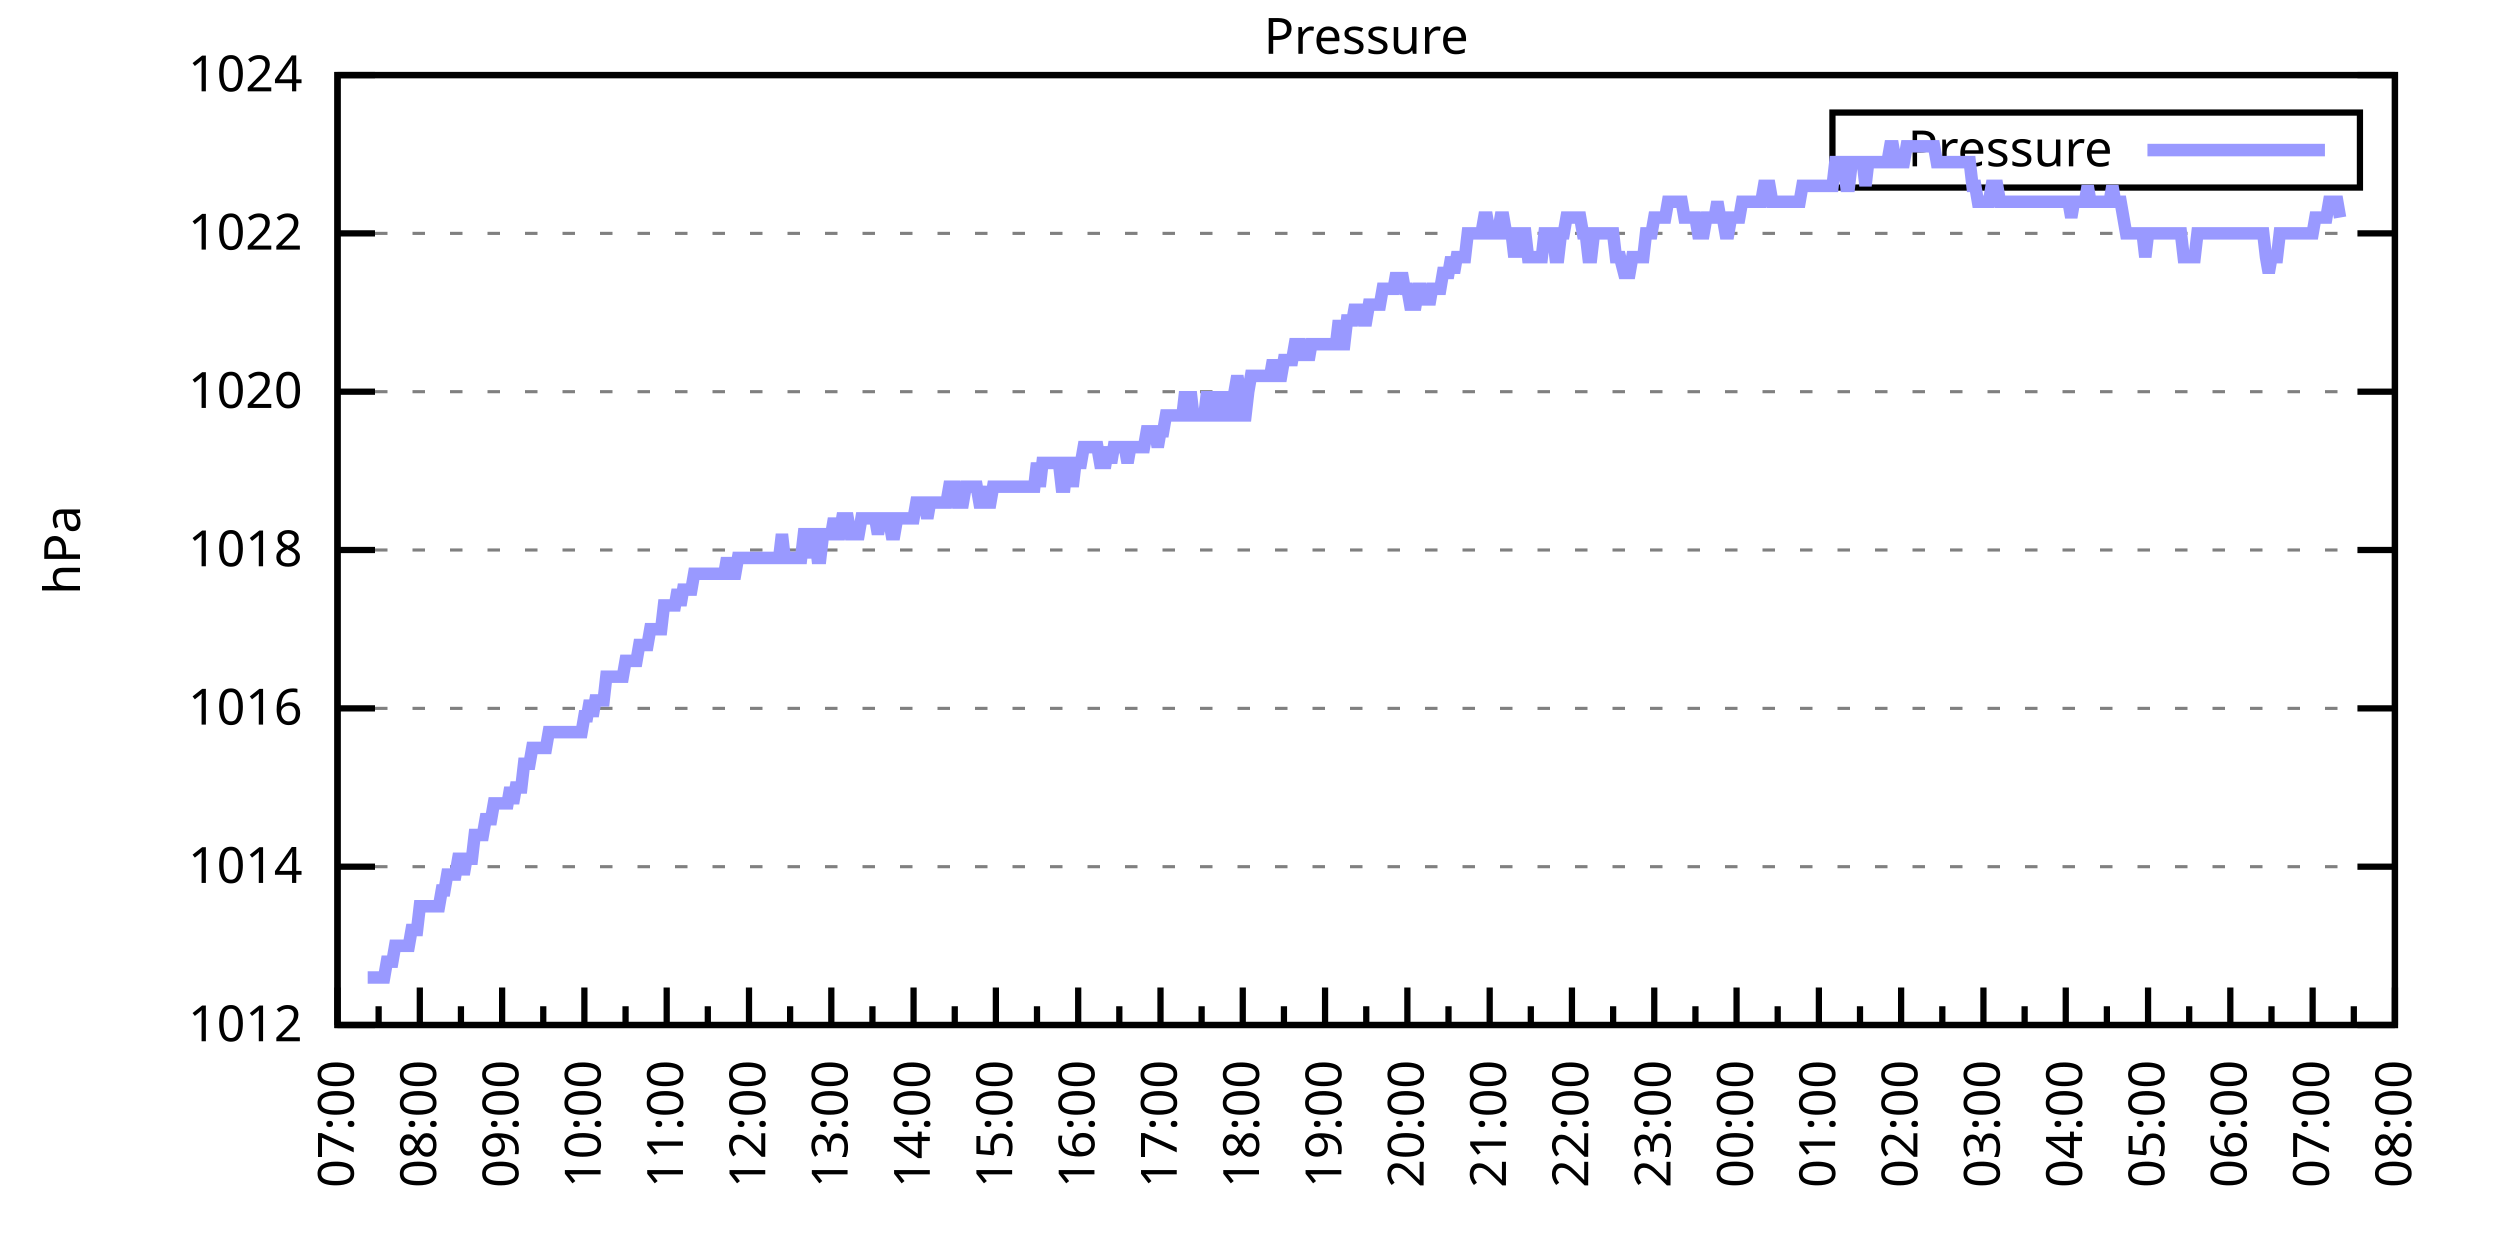
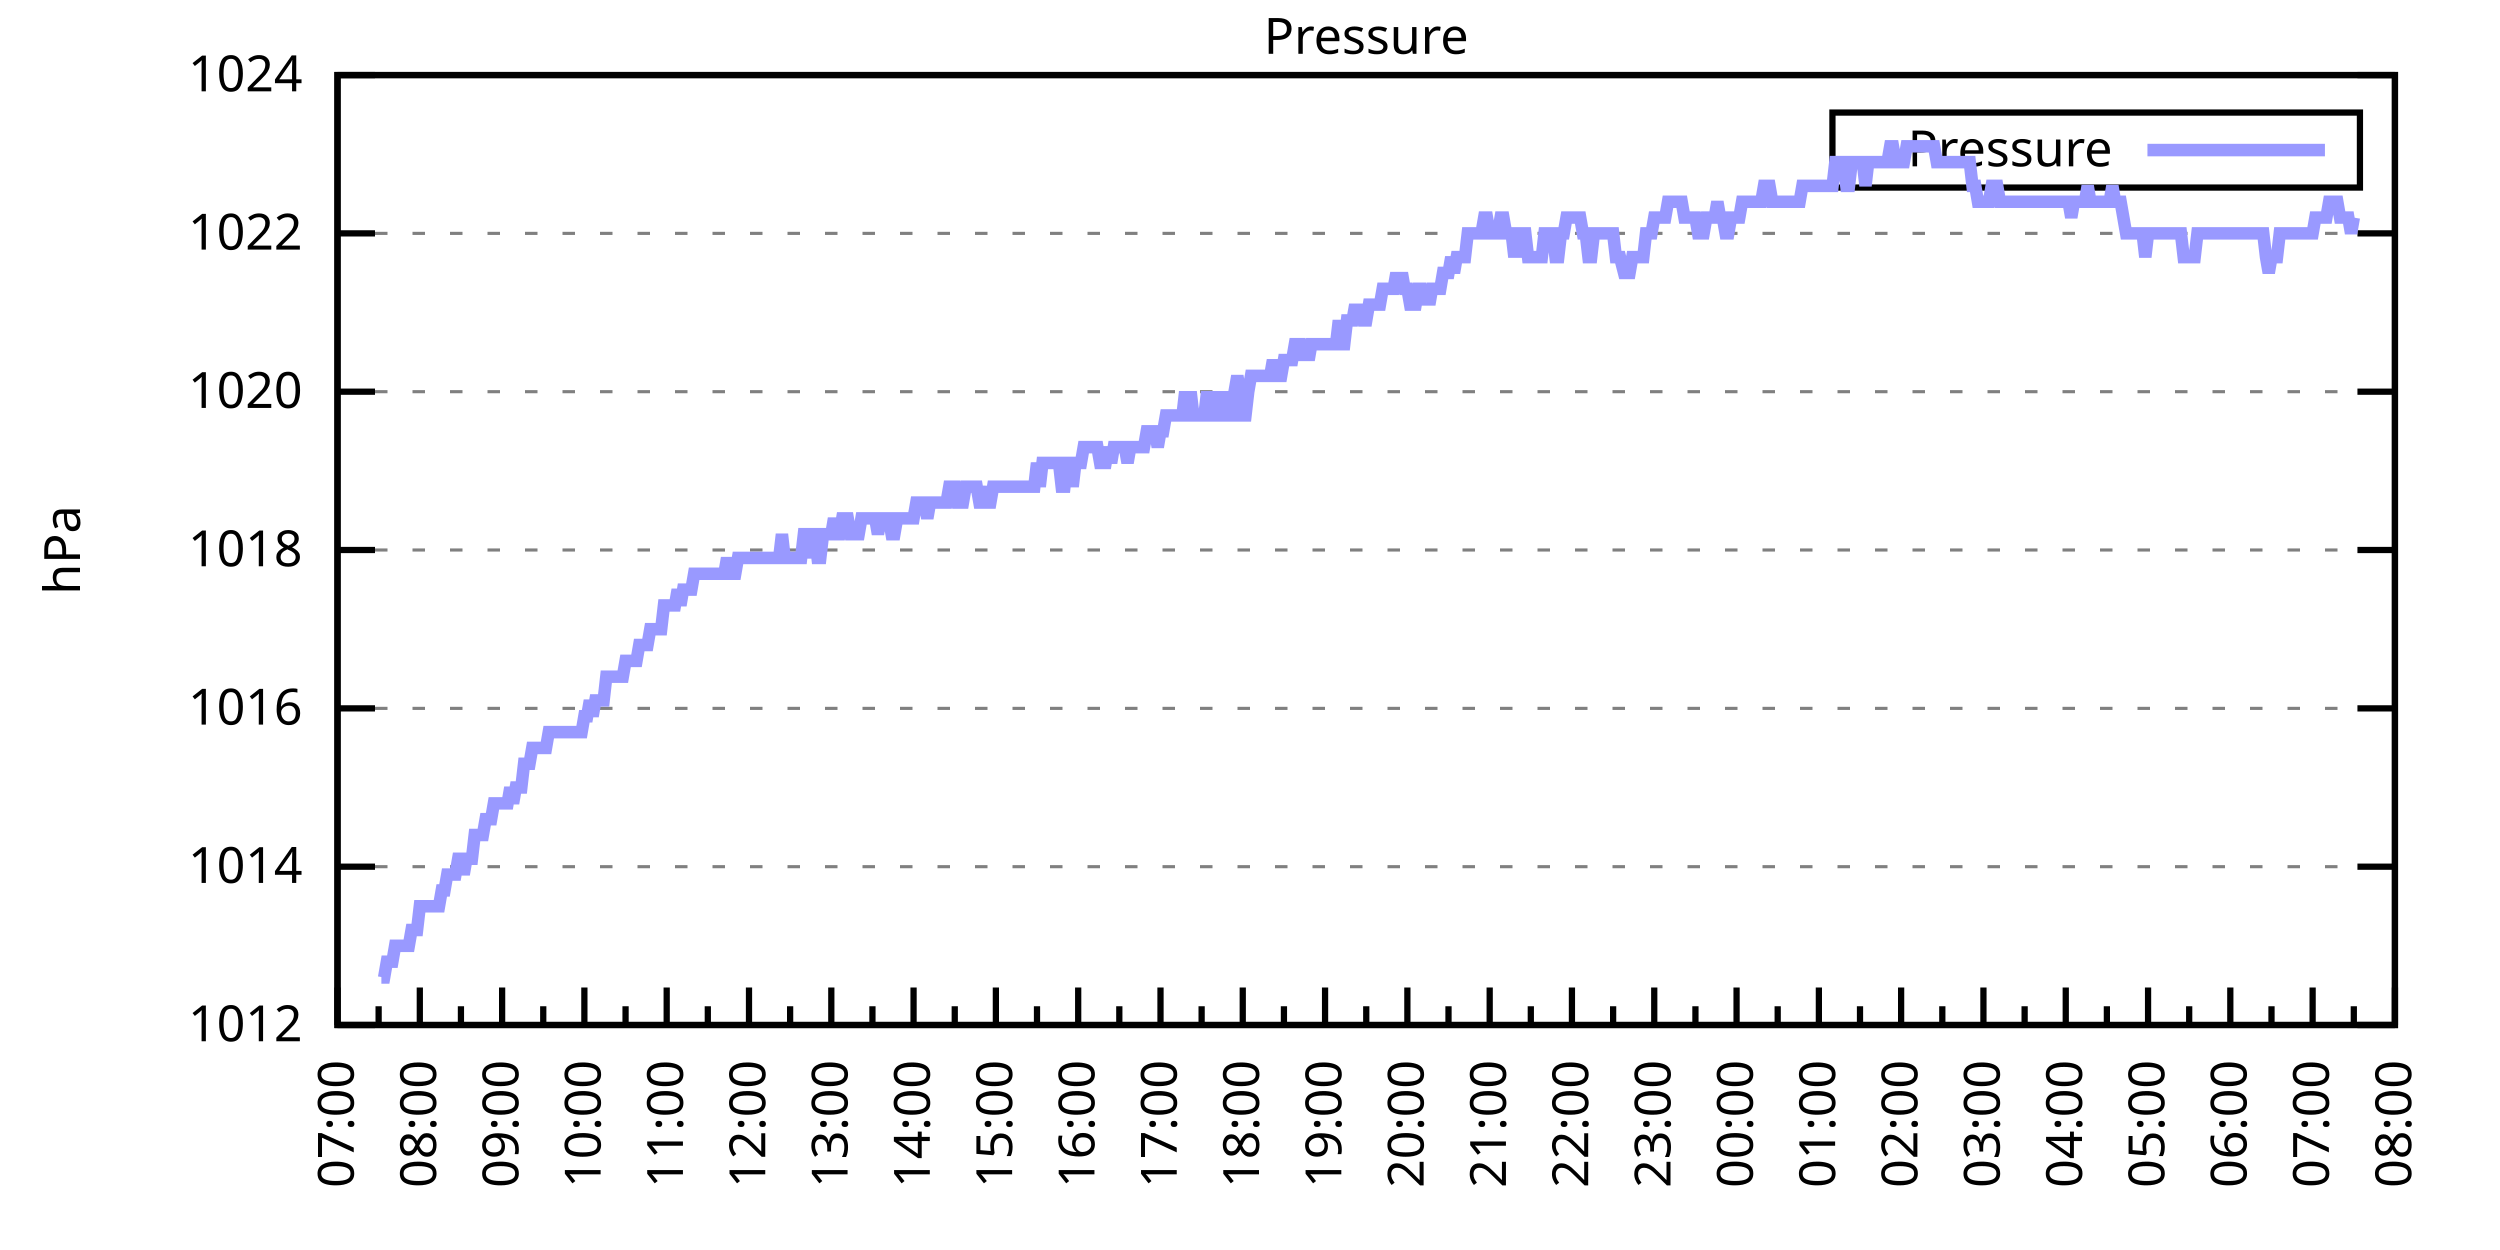
<svg xmlns="http://www.w3.org/2000/svg" xmlns:xlink="http://www.w3.org/1999/xlink" width="400" height="200" viewBox="0 0 400 200">
  <g id="gnuplot_canvas">
    <rect x="0" y="0" width="400" height="200" fill="none" />
    <defs>
      <circle id="gpDot" r="0.5" stroke-width="0.5" stroke="currentColor" />
      <path id="gpPt0" stroke-width="0.333" stroke="currentColor" d="M-1,0 h2 M0,-1 v2" />
      <path id="gpPt1" stroke-width="0.333" stroke="currentColor" d="M-1,-1 L1,1 M1,-1 L-1,1" />
      <path id="gpPt2" stroke-width="0.333" stroke="currentColor" d="M-1,0 L1,0 M0,-1 L0,1 M-1,-1 L1,1 M-1,1 L1,-1" />
      <rect id="gpPt3" stroke-width="0.333" stroke="currentColor" x="-1" y="-1" width="2" height="2" />
      <rect id="gpPt4" stroke-width="0.333" stroke="currentColor" fill="currentColor" x="-1" y="-1" width="2" height="2" />
      <circle id="gpPt5" stroke-width="0.333" stroke="currentColor" cx="0" cy="0" r="1" />
      <use xlink:href="#gpPt5" id="gpPt6" fill="currentColor" stroke="none" />
      <path id="gpPt7" stroke-width="0.333" stroke="currentColor" d="M0,-1.33 L-1.33,0.67 L1.33,0.67 z" />
      <use xlink:href="#gpPt7" id="gpPt8" fill="currentColor" stroke="none" />
      <use xlink:href="#gpPt7" id="gpPt9" stroke="currentColor" transform="rotate(180)" />
      <use xlink:href="#gpPt9" id="gpPt10" fill="currentColor" stroke="none" />
      <use xlink:href="#gpPt3" id="gpPt11" stroke="currentColor" transform="rotate(45)" />
      <use xlink:href="#gpPt11" id="gpPt12" fill="currentColor" stroke="none" />
      <path id="gpPt13" stroke-width="0.333" stroke="currentColor" d="M0,1.330 L1.265,0.411 L0.782,-1.067 L-0.782,-1.076 L-1.265,0.411 z" />
      <use xlink:href="#gpPt13" id="gpPt14" fill="currentColor" stroke="none" />
      <filter id="textbox" filterUnits="objectBoundingBox" x="0" y="0" height="1" width="1">
        <feFlood flood-color="white" flood-opacity="1" result="bgnd" />
        <feComposite in="SourceGraphic" in2="bgnd" operator="atop" />
      </filter>
      <filter id="greybox" filterUnits="objectBoundingBox" x="0" y="0" height="1" width="1">
        <feFlood flood-color="lightgrey" flood-opacity="1" result="grey" />
        <feComposite in="SourceGraphic" in2="grey" operator="atop" />
      </filter>
    </defs>
    <g fill="none" color="white" stroke="currentColor" stroke-width="1.00" stroke-linecap="butt" stroke-linejoin="miter">
</g>
    <g fill="none" color="black" stroke="currentColor" stroke-width="1.00" stroke-linecap="butt" stroke-linejoin="miter">
      <g stroke="none" shape-rendering="crispEdges">
        <polygon fill="rgb(255, 255, 255)" points="54.00,164.00 383.18,164.00 383.18,12.02 54.00,12.02 " />
      </g>
    </g>
    <g fill="none" color="black" stroke="currentColor" stroke-width="1.00" stroke-linecap="butt" stroke-linejoin="miter">
</g>
    <g fill="none" color="black" stroke="black" stroke-width="0.50" stroke-linecap="butt" stroke-linejoin="miter">
</g>
    <g fill="none" color="gray" stroke="currentColor" stroke-width="0.50" stroke-linecap="butt" stroke-linejoin="miter">
      <path stroke="gray" stroke-dasharray="2,4" class="gridline" d="M54.00,164.00 L383.19,164.00  " />
    </g>
    <g fill="none" color="gray" stroke="gray" stroke-width="1.00" stroke-linecap="butt" stroke-linejoin="miter">
</g>
    <g fill="none" color="black" stroke="currentColor" stroke-width="1.00" stroke-linecap="butt" stroke-linejoin="miter">
      <path stroke="black" d="M54.00,164.00 L60.00,164.00 M383.19,164.00 L377.19,164.00  " />
      <g transform="translate(48.40,166.60)" stroke="none" fill="black" font-family="Sans" font-size="8.00" text-anchor="end">
        <text>
          <tspan font-family="Sans"> 1012</tspan>
        </text>
      </g>
    </g>
    <g fill="none" color="black" stroke="currentColor" stroke-width="1.00" stroke-linecap="butt" stroke-linejoin="miter">
</g>
    <g fill="none" color="black" stroke="black" stroke-width="0.50" stroke-linecap="butt" stroke-linejoin="miter">
</g>
    <g fill="none" color="gray" stroke="currentColor" stroke-width="0.50" stroke-linecap="butt" stroke-linejoin="miter">
      <path stroke="gray" stroke-dasharray="2,4" class="gridline" d="M54.00,138.67 L383.19,138.67  " />
    </g>
    <g fill="none" color="gray" stroke="gray" stroke-width="1.00" stroke-linecap="butt" stroke-linejoin="miter">
</g>
    <g fill="none" color="black" stroke="currentColor" stroke-width="1.00" stroke-linecap="butt" stroke-linejoin="miter">
      <path stroke="black" d="M54.00,138.67 L60.00,138.67 M383.19,138.67 L377.19,138.67  " />
      <g transform="translate(48.40,141.27)" stroke="none" fill="black" font-family="Sans" font-size="8.00" text-anchor="end">
        <text>
          <tspan font-family="Sans"> 1014</tspan>
        </text>
      </g>
    </g>
    <g fill="none" color="black" stroke="currentColor" stroke-width="1.00" stroke-linecap="butt" stroke-linejoin="miter">
</g>
    <g fill="none" color="black" stroke="black" stroke-width="0.50" stroke-linecap="butt" stroke-linejoin="miter">
</g>
    <g fill="none" color="gray" stroke="currentColor" stroke-width="0.50" stroke-linecap="butt" stroke-linejoin="miter">
      <path stroke="gray" stroke-dasharray="2,4" class="gridline" d="M54.00,113.34 L383.19,113.34  " />
    </g>
    <g fill="none" color="gray" stroke="gray" stroke-width="1.00" stroke-linecap="butt" stroke-linejoin="miter">
</g>
    <g fill="none" color="black" stroke="currentColor" stroke-width="1.00" stroke-linecap="butt" stroke-linejoin="miter">
      <path stroke="black" d="M54.00,113.34 L60.00,113.34 M383.19,113.34 L377.19,113.34  " />
      <g transform="translate(48.40,115.94)" stroke="none" fill="black" font-family="Sans" font-size="8.00" text-anchor="end">
        <text>
          <tspan font-family="Sans"> 1016</tspan>
        </text>
      </g>
    </g>
    <g fill="none" color="black" stroke="currentColor" stroke-width="1.00" stroke-linecap="butt" stroke-linejoin="miter">
</g>
    <g fill="none" color="black" stroke="black" stroke-width="0.50" stroke-linecap="butt" stroke-linejoin="miter">
</g>
    <g fill="none" color="gray" stroke="currentColor" stroke-width="0.50" stroke-linecap="butt" stroke-linejoin="miter">
      <path stroke="gray" stroke-dasharray="2,4" class="gridline" d="M54.00,88.00 L383.19,88.00  " />
    </g>
    <g fill="none" color="gray" stroke="gray" stroke-width="1.00" stroke-linecap="butt" stroke-linejoin="miter">
</g>
    <g fill="none" color="black" stroke="currentColor" stroke-width="1.00" stroke-linecap="butt" stroke-linejoin="miter">
      <path stroke="black" d="M54.00,88.00 L60.00,88.00 M383.19,88.00 L377.19,88.00  " />
      <g transform="translate(48.40,90.60)" stroke="none" fill="black" font-family="Sans" font-size="8.00" text-anchor="end">
        <text>
          <tspan font-family="Sans"> 1018</tspan>
        </text>
      </g>
    </g>
    <g fill="none" color="black" stroke="currentColor" stroke-width="1.00" stroke-linecap="butt" stroke-linejoin="miter">
</g>
    <g fill="none" color="black" stroke="black" stroke-width="0.50" stroke-linecap="butt" stroke-linejoin="miter">
</g>
    <g fill="none" color="gray" stroke="currentColor" stroke-width="0.50" stroke-linecap="butt" stroke-linejoin="miter">
      <path stroke="gray" stroke-dasharray="2,4" class="gridline" d="M54.00,62.67 L383.19,62.67  " />
    </g>
    <g fill="none" color="gray" stroke="gray" stroke-width="1.00" stroke-linecap="butt" stroke-linejoin="miter">
</g>
    <g fill="none" color="black" stroke="currentColor" stroke-width="1.00" stroke-linecap="butt" stroke-linejoin="miter">
      <path stroke="black" d="M54.00,62.67 L60.00,62.67 M383.19,62.67 L377.19,62.67  " />
      <g transform="translate(48.40,65.27)" stroke="none" fill="black" font-family="Sans" font-size="8.00" text-anchor="end">
        <text>
          <tspan font-family="Sans"> 1020</tspan>
        </text>
      </g>
    </g>
    <g fill="none" color="black" stroke="currentColor" stroke-width="1.00" stroke-linecap="butt" stroke-linejoin="miter">
</g>
    <g fill="none" color="black" stroke="black" stroke-width="0.50" stroke-linecap="butt" stroke-linejoin="miter">
</g>
    <g fill="none" color="gray" stroke="currentColor" stroke-width="0.50" stroke-linecap="butt" stroke-linejoin="miter">
      <path stroke="gray" stroke-dasharray="2,4" class="gridline" d="M54.00,37.34 L383.19,37.34  " />
    </g>
    <g fill="none" color="gray" stroke="gray" stroke-width="1.00" stroke-linecap="butt" stroke-linejoin="miter">
</g>
    <g fill="none" color="black" stroke="currentColor" stroke-width="1.00" stroke-linecap="butt" stroke-linejoin="miter">
      <path stroke="black" d="M54.00,37.34 L60.00,37.34 M383.19,37.34 L377.19,37.34  " />
      <g transform="translate(48.40,39.94)" stroke="none" fill="black" font-family="Sans" font-size="8.00" text-anchor="end">
        <text>
          <tspan font-family="Sans"> 1022</tspan>
        </text>
      </g>
    </g>
    <g fill="none" color="black" stroke="currentColor" stroke-width="1.00" stroke-linecap="butt" stroke-linejoin="miter">
</g>
    <g fill="none" color="black" stroke="black" stroke-width="0.50" stroke-linecap="butt" stroke-linejoin="miter">
</g>
    <g fill="none" color="gray" stroke="currentColor" stroke-width="0.50" stroke-linecap="butt" stroke-linejoin="miter">
      <path stroke="gray" stroke-dasharray="2,4" class="gridline" d="M54.00,12.01 L383.19,12.01  " />
    </g>
    <g fill="none" color="gray" stroke="gray" stroke-width="1.00" stroke-linecap="butt" stroke-linejoin="miter">
</g>
    <g fill="none" color="black" stroke="currentColor" stroke-width="1.00" stroke-linecap="butt" stroke-linejoin="miter">
      <path stroke="black" d="M54.00,12.01 L60.00,12.01 M383.19,12.01 L377.19,12.01  " />
      <g transform="translate(48.40,14.61)" stroke="none" fill="black" font-family="Sans" font-size="8.00" text-anchor="end">
        <text>
          <tspan font-family="Sans"> 1024</tspan>
        </text>
      </g>
    </g>
    <g fill="none" color="black" stroke="currentColor" stroke-width="1.00" stroke-linecap="butt" stroke-linejoin="miter">
      <path stroke="black" d="M54.00,164.00 L54.00,158.00  " />
      <g transform="translate(56.60,169.60) rotate(270)" stroke="none" fill="black" font-family="Sans" font-size="8.00" text-anchor="end">
        <text>
          <tspan font-family="Sans">07:00</tspan>
        </text>
      </g>
    </g>
    <g fill="none" color="black" stroke="currentColor" stroke-width="1.00" stroke-linecap="butt" stroke-linejoin="miter">
      <path stroke="black" d="M60.58,164.00 L60.58,161.00 M67.17,164.00 L67.17,158.00  " />
      <g transform="translate(69.77,169.60) rotate(270)" stroke="none" fill="black" font-family="Sans" font-size="8.00" text-anchor="end">
        <text>
          <tspan font-family="Sans">08:00</tspan>
        </text>
      </g>
    </g>
    <g fill="none" color="black" stroke="currentColor" stroke-width="1.00" stroke-linecap="butt" stroke-linejoin="miter">
      <path stroke="black" d="M73.75,164.00 L73.75,161.00 M80.34,164.00 L80.34,158.00  " />
      <g transform="translate(82.94,169.60) rotate(270)" stroke="none" fill="black" font-family="Sans" font-size="8.00" text-anchor="end">
        <text>
          <tspan font-family="Sans">09:00</tspan>
        </text>
      </g>
    </g>
    <g fill="none" color="black" stroke="currentColor" stroke-width="1.00" stroke-linecap="butt" stroke-linejoin="miter">
      <path stroke="black" d="M86.92,164.00 L86.92,161.00 M93.50,164.00 L93.50,158.00  " />
      <g transform="translate(96.10,169.60) rotate(270)" stroke="none" fill="black" font-family="Sans" font-size="8.00" text-anchor="end">
        <text>
          <tspan font-family="Sans">10:00</tspan>
        </text>
      </g>
    </g>
    <g fill="none" color="black" stroke="currentColor" stroke-width="1.00" stroke-linecap="butt" stroke-linejoin="miter">
      <path stroke="black" d="M100.09,164.00 L100.09,161.00 M106.67,164.00 L106.67,158.00  " />
      <g transform="translate(109.27,169.60) rotate(270)" stroke="none" fill="black" font-family="Sans" font-size="8.00" text-anchor="end">
        <text>
          <tspan font-family="Sans">11:00</tspan>
        </text>
      </g>
    </g>
    <g fill="none" color="black" stroke="currentColor" stroke-width="1.00" stroke-linecap="butt" stroke-linejoin="miter">
      <path stroke="black" d="M113.25,164.00 L113.25,161.00 M119.84,164.00 L119.84,158.00  " />
      <g transform="translate(122.44,169.60) rotate(270)" stroke="none" fill="black" font-family="Sans" font-size="8.00" text-anchor="end">
        <text>
          <tspan font-family="Sans">12:00</tspan>
        </text>
      </g>
    </g>
    <g fill="none" color="black" stroke="currentColor" stroke-width="1.00" stroke-linecap="butt" stroke-linejoin="miter">
      <path stroke="black" d="M126.42,164.00 L126.42,161.00 M133.01,164.00 L133.01,158.00  " />
      <g transform="translate(135.61,169.60) rotate(270)" stroke="none" fill="black" font-family="Sans" font-size="8.00" text-anchor="end">
        <text>
          <tspan font-family="Sans">13:00</tspan>
        </text>
      </g>
    </g>
    <g fill="none" color="black" stroke="currentColor" stroke-width="1.00" stroke-linecap="butt" stroke-linejoin="miter">
      <path stroke="black" d="M139.59,164.00 L139.59,161.00 M146.17,164.00 L146.17,158.00  " />
      <g transform="translate(148.77,169.60) rotate(270)" stroke="none" fill="black" font-family="Sans" font-size="8.00" text-anchor="end">
        <text>
          <tspan font-family="Sans">14:00</tspan>
        </text>
      </g>
    </g>
    <g fill="none" color="black" stroke="currentColor" stroke-width="1.00" stroke-linecap="butt" stroke-linejoin="miter">
      <path stroke="black" d="M152.76,164.00 L152.76,161.00 M159.34,164.00 L159.34,158.00  " />
      <g transform="translate(161.94,169.60) rotate(270)" stroke="none" fill="black" font-family="Sans" font-size="8.00" text-anchor="end">
        <text>
          <tspan font-family="Sans">15:00</tspan>
        </text>
      </g>
    </g>
    <g fill="none" color="black" stroke="currentColor" stroke-width="1.00" stroke-linecap="butt" stroke-linejoin="miter">
      <path stroke="black" d="M165.92,164.00 L165.92,161.00 M172.51,164.00 L172.51,158.00  " />
      <g transform="translate(175.11,169.60) rotate(270)" stroke="none" fill="black" font-family="Sans" font-size="8.00" text-anchor="end">
        <text>
          <tspan font-family="Sans">16:00</tspan>
        </text>
      </g>
    </g>
    <g fill="none" color="black" stroke="currentColor" stroke-width="1.00" stroke-linecap="butt" stroke-linejoin="miter">
      <path stroke="black" d="M179.09,164.00 L179.09,161.00 M185.68,164.00 L185.68,158.00  " />
      <g transform="translate(188.28,169.60) rotate(270)" stroke="none" fill="black" font-family="Sans" font-size="8.00" text-anchor="end">
        <text>
          <tspan font-family="Sans">17:00</tspan>
        </text>
      </g>
    </g>
    <g fill="none" color="black" stroke="currentColor" stroke-width="1.00" stroke-linecap="butt" stroke-linejoin="miter">
      <path stroke="black" d="M192.26,164.00 L192.26,161.00 M198.84,164.00 L198.84,158.00  " />
      <g transform="translate(201.44,169.60) rotate(270)" stroke="none" fill="black" font-family="Sans" font-size="8.00" text-anchor="end">
        <text>
          <tspan font-family="Sans">18:00</tspan>
        </text>
      </g>
    </g>
    <g fill="none" color="black" stroke="currentColor" stroke-width="1.00" stroke-linecap="butt" stroke-linejoin="miter">
      <path stroke="black" d="M205.43,164.00 L205.43,161.00 M212.01,164.00 L212.01,158.00  " />
      <g transform="translate(214.61,169.60) rotate(270)" stroke="none" fill="black" font-family="Sans" font-size="8.00" text-anchor="end">
        <text>
          <tspan font-family="Sans">19:00</tspan>
        </text>
      </g>
    </g>
    <g fill="none" color="black" stroke="currentColor" stroke-width="1.00" stroke-linecap="butt" stroke-linejoin="miter">
      <path stroke="black" d="M218.60,164.00 L218.60,161.00 M225.18,164.00 L225.18,158.00  " />
      <g transform="translate(227.78,169.60) rotate(270)" stroke="none" fill="black" font-family="Sans" font-size="8.00" text-anchor="end">
        <text>
          <tspan font-family="Sans">20:00</tspan>
        </text>
      </g>
    </g>
    <g fill="none" color="black" stroke="currentColor" stroke-width="1.00" stroke-linecap="butt" stroke-linejoin="miter">
      <path stroke="black" d="M231.76,164.00 L231.76,161.00 M238.35,164.00 L238.35,158.00  " />
      <g transform="translate(240.95,169.60) rotate(270)" stroke="none" fill="black" font-family="Sans" font-size="8.00" text-anchor="end">
        <text>
          <tspan font-family="Sans">21:00</tspan>
        </text>
      </g>
    </g>
    <g fill="none" color="black" stroke="currentColor" stroke-width="1.00" stroke-linecap="butt" stroke-linejoin="miter">
      <path stroke="black" d="M244.93,164.00 L244.93,161.00 M251.51,164.00 L251.51,158.00  " />
      <g transform="translate(254.11,169.60) rotate(270)" stroke="none" fill="black" font-family="Sans" font-size="8.00" text-anchor="end">
        <text>
          <tspan font-family="Sans">22:00</tspan>
        </text>
      </g>
    </g>
    <g fill="none" color="black" stroke="currentColor" stroke-width="1.00" stroke-linecap="butt" stroke-linejoin="miter">
      <path stroke="black" d="M258.10,164.00 L258.10,161.00 M264.68,164.00 L264.68,158.00  " />
      <g transform="translate(267.28,169.60) rotate(270)" stroke="none" fill="black" font-family="Sans" font-size="8.00" text-anchor="end">
        <text>
          <tspan font-family="Sans">23:00</tspan>
        </text>
      </g>
    </g>
    <g fill="none" color="black" stroke="currentColor" stroke-width="1.00" stroke-linecap="butt" stroke-linejoin="miter">
      <path stroke="black" d="M271.27,164.00 L271.27,161.00 M277.85,164.00 L277.85,158.00  " />
      <g transform="translate(280.45,169.60) rotate(270)" stroke="none" fill="black" font-family="Sans" font-size="8.00" text-anchor="end">
        <text>
          <tspan font-family="Sans">00:00</tspan>
        </text>
      </g>
    </g>
    <g fill="none" color="black" stroke="currentColor" stroke-width="1.00" stroke-linecap="butt" stroke-linejoin="miter">
      <path stroke="black" d="M284.43,164.00 L284.43,161.00 M291.02,164.00 L291.02,158.00  " />
      <g transform="translate(293.62,169.60) rotate(270)" stroke="none" fill="black" font-family="Sans" font-size="8.00" text-anchor="end">
        <text>
          <tspan font-family="Sans">01:00</tspan>
        </text>
      </g>
    </g>
    <g fill="none" color="black" stroke="currentColor" stroke-width="1.00" stroke-linecap="butt" stroke-linejoin="miter">
      <path stroke="black" d="M297.60,164.00 L297.60,161.00 M304.18,164.00 L304.18,158.00  " />
      <g transform="translate(306.78,169.60) rotate(270)" stroke="none" fill="black" font-family="Sans" font-size="8.00" text-anchor="end">
        <text>
          <tspan font-family="Sans">02:00</tspan>
        </text>
      </g>
    </g>
    <g fill="none" color="black" stroke="currentColor" stroke-width="1.00" stroke-linecap="butt" stroke-linejoin="miter">
      <path stroke="black" d="M310.77,164.00 L310.77,161.00 M317.35,164.00 L317.35,158.00  " />
      <g transform="translate(319.95,169.60) rotate(270)" stroke="none" fill="black" font-family="Sans" font-size="8.00" text-anchor="end">
        <text>
          <tspan font-family="Sans">03:00</tspan>
        </text>
      </g>
    </g>
    <g fill="none" color="black" stroke="currentColor" stroke-width="1.00" stroke-linecap="butt" stroke-linejoin="miter">
      <path stroke="black" d="M323.94,164.00 L323.94,161.00 M330.52,164.00 L330.52,158.00  " />
      <g transform="translate(333.12,169.60) rotate(270)" stroke="none" fill="black" font-family="Sans" font-size="8.00" text-anchor="end">
        <text>
          <tspan font-family="Sans">04:00</tspan>
        </text>
      </g>
    </g>
    <g fill="none" color="black" stroke="currentColor" stroke-width="1.00" stroke-linecap="butt" stroke-linejoin="miter">
      <path stroke="black" d="M337.10,164.00 L337.10,161.00 M343.69,164.00 L343.69,158.00  " />
      <g transform="translate(346.29,169.60) rotate(270)" stroke="none" fill="black" font-family="Sans" font-size="8.00" text-anchor="end">
        <text>
          <tspan font-family="Sans">05:00</tspan>
        </text>
      </g>
    </g>
    <g fill="none" color="black" stroke="currentColor" stroke-width="1.00" stroke-linecap="butt" stroke-linejoin="miter">
      <path stroke="black" d="M350.27,164.00 L350.27,161.00 M356.85,164.00 L356.85,158.00  " />
      <g transform="translate(359.45,169.60) rotate(270)" stroke="none" fill="black" font-family="Sans" font-size="8.00" text-anchor="end">
        <text>
          <tspan font-family="Sans">06:00</tspan>
        </text>
      </g>
    </g>
    <g fill="none" color="black" stroke="currentColor" stroke-width="1.00" stroke-linecap="butt" stroke-linejoin="miter">
      <path stroke="black" d="M363.44,164.00 L363.44,161.00 M370.02,164.00 L370.02,158.00  " />
      <g transform="translate(372.62,169.60) rotate(270)" stroke="none" fill="black" font-family="Sans" font-size="8.00" text-anchor="end">
        <text>
          <tspan font-family="Sans">07:00</tspan>
        </text>
      </g>
    </g>
    <g fill="none" color="black" stroke="currentColor" stroke-width="1.00" stroke-linecap="butt" stroke-linejoin="miter">
      <path stroke="black" d="M376.61,164.00 L376.61,161.00 M383.19,164.00 L383.19,158.00  " />
      <g transform="translate(385.79,169.60) rotate(270)" stroke="none" fill="black" font-family="Sans" font-size="8.00" text-anchor="end">
        <text>
          <tspan font-family="Sans">08:00</tspan>
        </text>
      </g>
    </g>
    <g fill="none" color="black" stroke="currentColor" stroke-width="1.00" stroke-linecap="butt" stroke-linejoin="miter">
</g>
    <g fill="none" color="black" stroke="currentColor" stroke-width="1.00" stroke-linecap="butt" stroke-linejoin="miter">
      <path stroke="black" d="M54.00,12.01 L54.00,164.00 L383.19,164.00 L383.19,12.01 L54.00,12.01 Z  " />
    </g>
    <g fill="none" color="black" stroke="currentColor" stroke-width="1.00" stroke-linecap="butt" stroke-linejoin="miter">
      <g transform="translate(12.80,88.01) rotate(270)" stroke="none" fill="black" font-family="Sans" font-size="8.00" text-anchor="middle">
        <text>
          <tspan font-family="Sans">hPa</tspan>
        </text>
      </g>
    </g>
    <g fill="none" color="black" stroke="currentColor" stroke-width="1.00" stroke-linecap="butt" stroke-linejoin="miter">
</g>
    <g fill="none" color="black" stroke="currentColor" stroke-width="1.00" stroke-linecap="butt" stroke-linejoin="miter">
      <path stroke="black" d="M293.19,30.01 L293.19,18.01 L377.59,18.01 L377.59,30.01 L293.19,30.01 Z  " />
    </g>
    <g id="Pressure_plot_1">
      <g fill="none" color="white" stroke="black" stroke-width="2.00" stroke-linecap="butt" stroke-linejoin="miter">
</g>
      <g fill="none" color="black" stroke="currentColor" stroke-width="2.00" stroke-linecap="butt" stroke-linejoin="miter">
        <g transform="translate(337.99,26.61)" stroke="none" fill="black" font-family="Sans" font-size="8.00" text-anchor="end">
          <text>
            <tspan font-family="Sans">Pressure</tspan>
          </text>
        </g>
      </g>
      <g fill="none" color="black" stroke="currentColor" stroke-width="2.00" stroke-linecap="butt" stroke-linejoin="miter">
-         <path stroke="rgb(153, 153, 255)" d="M343.59,24.01 L371.99,24.01 M58.83,156.40 L59.27,156.40 L59.71,156.40 L60.14,156.40 L60.58,156.40 L61.02,156.40   L61.46,156.40 L61.90,153.87 L62.34,153.87 L62.78,153.87 L63.22,151.33 L63.66,151.33 L64.10,151.33 L64.53,151.33   L64.97,151.33 L65.41,151.33 L65.85,148.80 L66.29,148.80 L66.73,148.80 L67.17,145.00 L67.61,145.00 L68.05,145.00   L68.48,145.00 L68.92,145.00 L69.36,145.00 L69.80,145.00 L70.24,145.00 L70.68,142.47 L71.12,142.47 L71.56,139.93   L72.00,139.93 L72.43,139.93 L72.87,139.93 L73.31,137.40 L73.75,137.40 L74.19,139.93 L74.63,137.40 L75.07,137.40   L75.51,137.40 L75.95,133.60 L76.38,133.60 L76.82,133.60 L77.26,133.60 L77.70,131.07 L78.14,131.07 L78.58,131.07   L79.02,128.54 L79.46,128.54 L79.90,128.54 L80.34,128.54 L80.77,128.54 L81.21,128.54 L81.65,126.00 L82.09,128.54   L82.53,126.00 L82.97,126.00 L83.41,126.00 L83.85,122.20 L84.29,122.20 L84.72,122.20 L85.16,119.67 L85.60,119.67   L86.04,119.67 L86.48,119.67 L86.92,119.67 L87.36,119.67 L87.80,117.14 L88.24,117.14 L88.67,117.14 L89.11,117.14   L89.55,117.14 L89.99,117.14 L90.43,117.14 L90.87,117.14 L91.31,117.14 L91.75,117.14 L92.19,117.14 L92.62,117.14   L93.06,117.14 L93.50,114.60 L93.94,114.60 L94.38,112.07 L94.82,114.60 L95.26,112.07 L95.70,112.07 L96.14,112.07   L96.58,112.07 L97.01,108.27 L97.45,108.27 L97.89,108.27 L98.33,108.27 L98.77,108.27 L99.21,108.27 L99.65,108.27   L100.09,105.74 L100.53,105.74 L100.96,105.74 L101.40,105.74 L101.84,105.74 L102.28,103.20 L102.72,103.20 L103.16,103.20   L103.60,103.20 L104.04,100.67 L104.48,100.67 L104.91,100.67 L105.35,100.67 L105.79,100.67 L106.23,96.87 L106.67,96.87   L107.11,96.87 L107.55,96.87 L107.99,96.87 L108.43,94.34 L108.87,96.87 L109.30,94.34 L109.74,94.34 L110.18,94.34   L110.62,94.34 L111.06,91.80 L111.50,91.80 L111.94,91.80 L112.38,91.80 L112.82,91.80 L113.25,91.80 L113.69,91.80   L114.13,91.80 L114.57,91.80 L115.01,91.80 L115.45,91.80 L115.89,91.80 L116.33,89.27 L116.77,91.80 L117.20,91.80   L117.64,91.80 L118.08,89.27 L118.52,89.27 L118.96,89.27 L119.40,89.27 L119.84,89.27 L120.28,89.27 L120.72,89.27   L121.15,89.27 L121.59,89.27 L122.03,89.27 L122.47,89.27 L122.91,89.27 L123.35,89.27 L123.79,89.27 L124.23,89.27   L124.67,89.27 L125.11,85.47 L125.54,89.27 L125.98,89.27 L126.42,89.27 L126.86,89.27 L127.30,89.27 L127.74,89.27   L128.18,89.27 L128.62,85.47 L129.06,85.47 L129.49,89.27 L129.93,85.47 L130.37,85.47 L130.81,89.27 L131.25,89.27   L131.69,85.47 L132.13,85.47 L132.57,85.47 L133.01,85.47 L133.44,82.94 L133.88,85.47 L134.32,85.47 L134.76,82.94   L135.20,82.94 L135.64,82.94 L136.08,85.47 L136.52,85.47 L136.96,85.47 L137.39,85.47 L137.83,82.94 L138.27,82.94   L138.71,82.94 L139.15,82.94 L139.59,82.94 L140.03,82.94 L140.47,85.47 L140.91,82.94 L141.35,82.94 L141.78,82.94   L142.22,82.94 L142.66,85.47 L143.10,85.47 L143.54,82.94 L143.98,82.94 L144.42,82.94 L144.86,82.94 L145.30,82.94   L145.73,82.94 L146.17,82.94 L146.61,80.41 L147.05,80.41 L147.49,80.41 L147.93,80.41 L148.37,82.94 L148.81,80.41   L149.25,80.41 L149.68,80.41 L150.12,80.41 L150.56,80.41 L151.00,80.41 L151.44,80.41 L151.88,77.87 L152.32,77.87   L152.76,77.87 L153.20,80.41 L153.63,80.41 L154.07,80.41 L154.51,77.87 L154.95,77.87 L155.39,77.87 L155.83,77.87   L156.27,77.87 L156.71,80.41 L157.15,80.41 L157.59,77.87 L158.02,80.41 L158.46,80.41 L158.90,77.87 L159.34,77.87   L159.78,77.87 L160.22,77.87 L160.66,77.87 L161.10,77.87 L161.54,77.87 L161.97,77.87 L162.41,77.87 L162.85,77.87   L163.29,77.87 L163.73,77.87 L164.17,77.87 L164.61,77.87 L165.05,77.87 L165.49,77.87 L165.92,74.07 L166.36,77.87   L166.80,74.07 L167.24,74.07 L167.68,74.07 L168.12,74.07 L168.56,74.07 L169.00,74.07 L169.44,74.07 L169.87,77.87   L170.31,77.87 L170.75,74.07 L171.19,74.07 L171.63,77.87 L172.07,74.07 L172.51,74.07 L172.95,74.07 L173.39,71.54   L173.83,71.54 L174.26,71.54 L174.70,71.54 L175.14,71.54 L175.58,71.54 L176.02,74.07 L176.46,74.07 L176.90,74.07   L177.34,71.54 L177.78,74.07 L178.21,71.54 L178.65,71.54 L179.09,71.54 L179.53,71.54 L179.97,71.54 L180.41,74.07   L180.85,71.54 L181.29,71.54 L181.73,71.54 L182.16,71.54 L182.60,71.54 L183.04,71.54 L183.48,69.01 L183.92,69.01   L184.36,69.01 L184.80,69.01 L185.24,71.54 L185.68,69.01 L186.11,69.01 L186.55,66.47 L186.99,66.47 L187.43,66.47   L187.87,66.47 L188.31,66.47 L188.75,66.47 L189.19,66.47 L189.63,62.67 L190.07,66.47 L190.50,62.67 L190.94,66.47   L191.38,66.47 L191.82,66.47 L192.26,66.47 L192.70,66.47 L193.14,62.67 L193.58,66.47 L194.02,66.47 L194.45,66.47   L194.89,62.67 L195.33,66.47 L195.77,62.67 L196.21,66.47 L196.65,66.47 L197.09,66.47 L197.53,62.67 L197.97,60.14   L198.40,62.67 L198.84,66.47 L199.28,66.47 L199.72,62.67 L200.16,60.14 L200.60,60.14 L201.04,60.14 L201.48,60.14   L201.92,60.14 L202.35,60.14 L202.79,60.14 L203.23,60.14 L203.67,57.61 L204.11,60.14 L204.55,60.14 L204.99,60.14   L205.43,57.61 L205.87,57.61 L206.31,57.61 L206.74,57.61 L207.18,55.07 L207.62,55.07 L208.06,55.07 L208.50,57.61   L208.94,55.07 L209.38,57.61 L209.82,55.07 L210.26,55.07 L210.69,55.07 L211.13,55.07 L211.57,55.07 L212.01,55.07   L212.45,55.07 L212.89,55.07 L213.33,55.07 L213.77,55.07 L214.21,51.27 L214.64,55.07 L215.08,55.07 L215.52,51.27   L215.96,51.27 L216.40,51.27 L216.84,48.74 L217.28,51.27 L217.72,48.74 L218.16,51.27 L218.60,51.27 L219.03,48.74   L219.47,48.74 L219.91,48.74 L220.35,48.74 L220.79,48.74 L221.23,46.21 L221.67,46.21 L222.11,46.21 L222.55,46.21   L222.98,46.21 L223.42,43.67 L223.86,46.21 L224.30,43.67 L224.74,46.21 L225.18,46.21 L225.62,48.74 L226.06,48.74   L226.50,48.74 L226.93,46.21 L227.37,46.21 L227.81,48.74 L228.25,46.21 L228.69,48.74 L229.13,46.21 L229.57,46.21   L230.01,46.21 L230.45,46.21 L230.88,43.67 L231.32,43.67 L231.76,43.67 L232.20,41.14 L232.64,43.67 L233.08,41.14   L233.52,41.14 L233.96,41.14 L234.40,41.14 L234.84,37.34 L235.27,37.34 L235.71,37.34 L236.15,37.34 L236.59,37.34   L237.03,37.34 L237.47,34.81 L237.91,34.81 L238.35,37.34 L238.79,37.34 L239.22,37.34 L239.66,37.34 L240.10,34.81   L240.54,34.81 L240.98,37.34 L241.42,37.34 L241.86,37.34 L242.30,41.14 L242.74,37.34 L243.17,41.14 L243.61,37.34   L244.05,37.34 L244.49,41.14 L244.93,41.14 L245.37,41.14 L245.81,41.14 L246.25,41.14 L246.69,41.14 L247.12,37.34   L247.56,37.34 L248.00,37.34 L248.44,37.34 L248.88,41.14 L249.32,41.14 L249.76,37.34 L250.20,37.34 L250.64,34.81   L251.08,34.81 L251.51,34.81 L251.95,34.81 L252.39,34.81 L252.83,34.81 L253.27,37.34 L253.71,37.34 L254.15,41.14   L254.59,41.14 L255.03,37.34 L255.46,37.34 L255.90,37.34 L256.34,37.34 L256.78,37.34 L257.22,37.34 L257.66,37.34   L258.10,37.34 L258.54,41.14 L258.98,41.14 L259.20,41.14 L259.85,43.67 L260.29,43.67 L260.73,43.67 L261.17,41.14   L261.61,41.14 L262.05,41.14 L262.49,41.14 L262.93,41.14 L263.36,37.34 L263.80,37.34 L264.24,37.34 L264.68,34.81   L265.12,34.81 L265.56,34.81 L266.00,34.81 L266.44,34.81 L266.88,32.28 L267.32,32.28 L267.75,32.28 L268.19,32.28   L268.63,32.28 L269.07,32.28 L269.51,34.81 L269.95,34.81 L270.39,34.81 L270.83,34.81 L271.27,34.81 L271.70,37.34   L272.14,37.34 L272.58,37.34 L273.02,34.81 L273.46,34.81 L273.90,34.81 L274.34,34.81 L274.78,32.28 L275.22,34.81   L275.65,34.81 L276.09,37.34 L276.53,37.34 L276.97,34.81 L277.41,34.81 L277.85,34.81 L278.29,34.81 L278.73,32.28   L279.17,32.28 L279.60,32.28 L280.04,32.28 L280.48,32.28 L280.92,32.28 L281.36,32.28 L281.80,32.28 L282.24,29.74   L282.68,29.74 L283.12,29.74 L283.56,32.28 L283.99,32.28 L284.43,32.28 L284.87,32.28 L285.31,32.28 L285.75,32.28   L286.19,32.28 L286.63,32.28 L287.07,32.28 L287.51,32.28 L287.94,32.28 L288.38,29.74 L288.82,29.74 L289.26,29.74   L289.70,29.74 L290.14,29.74 L290.58,29.74 L291.02,29.74 L291.46,29.74 L291.89,29.74 L292.33,29.74 L292.77,29.74   L293.21,29.74 L293.65,25.94 L294.09,25.94 L294.53,25.94 L294.97,25.94 L295.41,29.74 L295.84,29.74 L296.28,25.94   L296.72,25.94 L297.16,25.94 L297.60,25.94 L298.04,25.94 L298.48,29.74 L298.92,25.94 L299.36,25.94 L299.80,25.94   L300.23,25.94 L300.67,25.94 L301.11,25.94 L301.55,25.94 L301.99,25.94 L302.43,23.41 L302.87,23.41 L303.31,25.94   L303.75,25.94 L304.18,25.94 L304.62,25.94 L305.06,23.41 L305.50,23.41 L305.94,23.41 L306.38,23.41 L306.82,23.41   L307.26,23.41 L307.70,23.41 L308.13,23.41 L308.57,23.41 L309.01,23.41 L309.45,23.41 L309.89,25.94 L310.33,25.94   L310.77,25.94 L311.21,25.94 L311.65,25.94 L312.08,25.94 L312.52,25.94 L312.96,25.94 L313.40,25.94 L313.84,25.94   L314.28,25.94 L314.72,25.94 L315.16,25.94 L315.60,29.74 L316.04,29.74 L316.47,32.28 L316.91,32.28 L317.35,32.28   L317.79,32.28 L318.23,32.28 L318.67,29.74 L319.11,29.74 L319.55,29.74 L319.99,32.28 L320.42,32.28 L320.86,32.28   L321.30,32.28 L321.74,32.28 L322.18,32.28 L322.62,32.28 L323.06,32.28 L323.50,32.28 L323.94,32.28 L324.37,32.28   L324.81,32.28 L325.25,32.28 L325.69,32.28 L326.13,32.28 L326.57,32.28 L327.01,32.28 L327.45,32.28 L327.89,32.28   L328.33,32.28 L328.76,32.28 L329.20,32.28 L329.64,32.28 L330.08,32.28 L330.52,32.28 L330.96,32.28 L331.40,34.81   L331.84,32.28 L332.28,32.28 L332.71,32.28 L333.15,32.28 L333.59,32.28 L334.03,29.74 L334.47,32.28 L334.91,32.28   L335.35,32.28 L335.79,32.28 L336.23,32.28 L336.66,32.28 L337.10,32.28 L337.54,32.28 L337.98,29.74 L338.42,32.28   L338.86,32.28 L339.30,32.28 L339.74,34.81 L340.18,37.34 L340.61,37.34 L341.05,37.34 L341.49,37.34 L341.93,37.34   L342.37,37.34 L342.81,37.34 L343.25,41.14 L343.69,37.34 L344.13,37.34 L344.57,37.34 L345.00,37.34 L345.44,37.34   L345.88,37.34 L346.32,37.34 L346.76,37.34 L347.20,37.34 L347.64,37.34 L348.08,37.34 L348.52,37.34 L348.95,37.34   L349.39,41.14 L349.83,41.14 L350.27,41.14 L350.71,41.14 L351.15,41.14 L351.59,37.34 L352.03,37.34 L352.47,37.34   L352.90,37.34 L353.34,37.34 L353.78,37.34 L354.22,37.34 L354.66,37.34 L355.10,37.34 L355.54,37.34 L355.98,37.34   L356.42,37.34 L356.85,37.34 L357.29,37.34 L357.73,37.34 L358.17,37.34 L358.61,37.34 L359.05,37.34 L359.49,37.34   L359.93,37.34 L360.37,37.34 L360.81,37.34 L361.24,37.34 L361.68,37.34 L362.12,37.34 L362.56,41.14 L363.00,43.67   L363.44,41.14 L363.88,41.14 L364.32,41.14 L364.76,37.34 L365.19,37.34 L365.63,37.34 L366.07,37.34 L366.51,37.34   L366.95,37.34 L367.39,37.34 L367.83,37.34 L368.27,37.34 L368.71,37.34 L369.14,37.34 L369.58,37.34 L370.02,37.34   L370.46,34.81 L370.90,34.81 L371.34,34.81 L371.78,34.81 L372.22,34.81 L372.66,32.28 L373.09,32.28 L373.53,32.28   L373.97,32.28 L374.41,34.81  " />
+         <path stroke="rgb(153, 153, 255)" d="M343.59,24.01 L371.99,24.01 M61.02,156.40 L61.46,156.40 L61.90,153.87 L62.34,153.87 L62.78,153.87 L63.22,151.33   L63.66,151.33 L64.10,151.33 L64.53,151.33 L64.97,151.33 L65.41,151.33 L65.85,148.80 L66.29,148.80 L66.73,148.80   L67.17,145.00 L67.61,145.00 L68.05,145.00 L68.48,145.00 L68.92,145.00 L69.36,145.00 L69.80,145.00 L70.24,145.00   L70.68,142.47 L71.12,142.47 L71.56,139.93 L72.00,139.93 L72.43,139.93 L72.87,139.93 L73.31,137.40 L73.75,137.40   L74.19,139.93 L74.63,137.40 L75.07,137.40 L75.51,137.40 L75.95,133.60 L76.38,133.60 L76.82,133.60 L77.26,133.60   L77.70,131.07 L78.14,131.07 L78.58,131.07 L79.02,128.54 L79.46,128.54 L79.90,128.54 L80.34,128.54 L80.77,128.54   L81.21,128.54 L81.65,126.00 L82.09,128.54 L82.53,126.00 L82.97,126.00 L83.41,126.00 L83.85,122.20 L84.29,122.20   L84.72,122.20 L85.16,119.67 L85.60,119.67 L86.04,119.67 L86.48,119.67 L86.92,119.67 L87.36,119.67 L87.80,117.14   L88.24,117.14 L88.67,117.14 L89.11,117.14 L89.55,117.14 L89.99,117.14 L90.43,117.14 L90.87,117.14 L91.31,117.14   L91.75,117.14 L92.19,117.14 L92.62,117.14 L93.06,117.14 L93.50,114.60 L93.94,114.60 L94.38,112.07 L94.82,114.60   L95.26,112.07 L95.70,112.07 L96.14,112.07 L96.58,112.07 L97.01,108.27 L97.45,108.27 L97.89,108.27 L98.33,108.27   L98.77,108.27 L99.21,108.27 L99.65,108.27 L100.09,105.74 L100.53,105.74 L100.96,105.74 L101.40,105.74 L101.84,105.74   L102.28,103.20 L102.72,103.20 L103.16,103.20 L103.60,103.20 L104.04,100.67 L104.48,100.67 L104.91,100.67 L105.35,100.67   L105.79,100.67 L106.23,96.87 L106.67,96.87 L107.11,96.87 L107.55,96.87 L107.99,96.87 L108.43,94.34 L108.87,96.87   L109.30,94.34 L109.74,94.34 L110.18,94.34 L110.62,94.34 L111.06,91.80 L111.50,91.80 L111.94,91.80 L112.38,91.80   L112.82,91.80 L113.25,91.80 L113.69,91.80 L114.13,91.80 L114.57,91.80 L115.01,91.80 L115.45,91.80 L115.89,91.80   L116.33,89.27 L116.77,91.80 L117.20,91.80 L117.64,91.80 L118.08,89.27 L118.52,89.27 L118.96,89.27 L119.40,89.27   L119.84,89.27 L120.28,89.27 L120.72,89.27 L121.15,89.27 L121.59,89.27 L122.03,89.27 L122.47,89.27 L122.91,89.27   L123.35,89.27 L123.79,89.27 L124.23,89.27 L124.67,89.27 L125.11,85.47 L125.54,89.27 L125.98,89.27 L126.42,89.27   L126.86,89.27 L127.30,89.27 L127.74,89.27 L128.18,89.27 L128.62,85.47 L129.06,85.47 L129.49,89.27 L129.93,85.47   L130.37,85.47 L130.81,89.27 L131.25,89.27 L131.69,85.47 L132.13,85.47 L132.57,85.47 L133.01,85.47 L133.44,82.94   L133.88,85.47 L134.32,85.47 L134.76,82.94 L135.20,82.94 L135.64,82.94 L136.08,85.47 L136.52,85.47 L136.96,85.47   L137.39,85.47 L137.83,82.94 L138.27,82.94 L138.71,82.94 L139.15,82.94 L139.59,82.94 L140.03,82.94 L140.47,85.47   L140.91,82.94 L141.35,82.94 L141.78,82.94 L142.22,82.94 L142.66,85.47 L143.10,85.47 L143.54,82.94 L143.98,82.94   L144.42,82.94 L144.86,82.94 L145.30,82.94 L145.73,82.94 L146.17,82.94 L146.61,80.41 L147.05,80.41 L147.49,80.41   L147.93,80.41 L148.37,82.94 L148.81,80.41 L149.25,80.41 L149.68,80.41 L150.12,80.41 L150.56,80.41 L151.00,80.41   L151.44,80.41 L151.88,77.87 L152.32,77.87 L152.76,77.87 L153.20,80.41 L153.63,80.41 L154.07,80.41 L154.51,77.87   L154.95,77.87 L155.39,77.87 L155.83,77.87 L156.27,77.87 L156.71,80.41 L157.15,80.41 L157.59,77.87 L158.02,80.41   L158.46,80.41 L158.90,77.87 L159.34,77.87 L159.78,77.87 L160.22,77.87 L160.66,77.87 L161.10,77.87 L161.54,77.87   L161.97,77.87 L162.41,77.87 L162.85,77.87 L163.29,77.87 L163.73,77.87 L164.17,77.87 L164.61,77.87 L165.05,77.87   L165.49,77.87 L165.92,74.07 L166.36,77.87 L166.80,74.07 L167.24,74.07 L167.68,74.07 L168.12,74.07 L168.56,74.07   L169.00,74.07 L169.44,74.07 L169.87,77.87 L170.31,77.87 L170.75,74.07 L171.19,74.07 L171.63,77.87 L172.07,74.07   L172.51,74.07 L172.95,74.07 L173.39,71.54 L173.83,71.54 L174.26,71.54 L174.70,71.54 L175.14,71.54 L175.58,71.54   L176.02,74.07 L176.46,74.07 L176.90,74.07 L177.34,71.54 L177.78,74.07 L178.21,71.54 L178.65,71.54 L179.09,71.54   L179.53,71.54 L179.97,71.54 L180.41,74.07 L180.85,71.54 L181.29,71.54 L181.73,71.54 L182.16,71.54 L182.60,71.54   L183.04,71.54 L183.48,69.01 L183.92,69.01 L184.36,69.01 L184.80,69.01 L185.24,71.54 L185.68,69.01 L186.11,69.01   L186.55,66.47 L186.99,66.47 L187.43,66.47 L187.87,66.47 L188.31,66.47 L188.75,66.47 L189.19,66.47 L189.63,62.67   L190.07,66.47 L190.50,62.67 L190.94,66.47 L191.38,66.47 L191.82,66.47 L192.26,66.47 L192.70,66.47 L193.14,62.67   L193.58,66.47 L194.02,66.47 L194.45,66.47 L194.89,62.67 L195.33,66.47 L195.77,62.67 L196.21,66.47 L196.65,66.47   L197.09,66.47 L197.53,62.67 L197.97,60.14 L198.40,62.67 L198.84,66.47 L199.28,66.47 L199.72,62.67 L200.16,60.14   L200.60,60.14 L201.04,60.14 L201.48,60.14 L201.92,60.14 L202.35,60.14 L202.79,60.14 L203.23,60.14 L203.67,57.61   L204.11,60.14 L204.55,60.14 L204.99,60.14 L205.43,57.61 L205.87,57.61 L206.31,57.61 L206.74,57.61 L207.18,55.07   L207.62,55.07 L208.06,55.07 L208.50,57.61 L208.94,55.07 L209.38,57.61 L209.82,55.07 L210.26,55.07 L210.69,55.07   L211.13,55.07 L211.57,55.07 L212.01,55.07 L212.45,55.07 L212.89,55.07 L213.33,55.07 L213.77,55.07 L214.21,51.27   L214.64,55.07 L215.08,55.07 L215.52,51.27 L215.96,51.27 L216.40,51.27 L216.84,48.74 L217.28,51.27 L217.72,48.74   L218.16,51.27 L218.60,51.27 L219.03,48.74 L219.47,48.74 L219.91,48.74 L220.35,48.74 L220.79,48.74 L221.23,46.21   L221.67,46.21 L222.11,46.21 L222.55,46.21 L222.98,46.21 L223.42,43.67 L223.86,46.21 L224.30,43.67 L224.74,46.21   L225.18,46.21 L225.62,48.74 L226.06,48.74 L226.50,48.74 L226.93,46.21 L227.37,46.21 L227.81,48.74 L228.25,46.21   L228.69,48.74 L229.13,46.21 L229.57,46.21 L230.01,46.21 L230.45,46.21 L230.88,43.67 L231.32,43.67 L231.76,43.67   L232.20,41.14 L232.64,43.67 L233.08,41.14 L233.52,41.14 L233.96,41.14 L234.40,41.14 L234.84,37.34 L235.27,37.34   L235.71,37.34 L236.15,37.34 L236.59,37.34 L237.03,37.34 L237.47,34.81 L237.91,34.81 L238.35,37.34 L238.79,37.34   L239.22,37.34 L239.66,37.34 L240.10,34.81 L240.54,34.81 L240.98,37.34 L241.42,37.34 L241.86,37.34 L242.30,41.14   L242.74,37.34 L243.17,41.14 L243.61,37.34 L244.05,37.34 L244.49,41.14 L244.93,41.14 L245.37,41.14 L245.81,41.14   L246.25,41.14 L246.69,41.14 L247.12,37.34 L247.56,37.34 L248.00,37.34 L248.44,37.34 L248.88,41.14 L249.32,41.14   L249.76,37.34 L250.20,37.34 L250.64,34.81 L251.08,34.81 L251.51,34.81 L251.95,34.81 L252.39,34.81 L252.83,34.81   L253.27,37.34 L253.71,37.34 L254.15,41.14 L254.59,41.14 L255.03,37.34 L255.46,37.34 L255.90,37.34 L256.34,37.34   L256.78,37.34 L257.22,37.34 L257.66,37.34 L258.10,37.34 L258.54,41.14 L258.98,41.14 L259.20,41.14 L259.85,43.67   L260.29,43.67 L260.73,43.67 L261.17,41.14 L261.61,41.14 L262.05,41.14 L262.49,41.14 L262.93,41.14 L263.36,37.34   L263.80,37.34 L264.24,37.34 L264.68,34.81 L265.12,34.81 L265.56,34.81 L266.00,34.81 L266.44,34.81 L266.88,32.28   L267.32,32.28 L267.75,32.28 L268.19,32.28 L268.63,32.28 L269.07,32.28 L269.51,34.81 L269.95,34.81 L270.39,34.81   L270.83,34.81 L271.27,34.81 L271.70,37.34 L272.14,37.34 L272.58,37.34 L273.02,34.81 L273.46,34.81 L273.90,34.81   L274.34,34.81 L274.78,32.28 L275.22,34.81 L275.65,34.81 L276.09,37.34 L276.53,37.34 L276.97,34.81 L277.41,34.81   L277.85,34.81 L278.29,34.81 L278.73,32.28 L279.17,32.28 L279.60,32.28 L280.04,32.28 L280.48,32.28 L280.92,32.28   L281.36,32.28 L281.80,32.28 L282.24,29.74 L282.68,29.74 L283.12,29.74 L283.56,32.28 L283.99,32.28 L284.43,32.28   L284.87,32.28 L285.31,32.28 L285.75,32.28 L286.19,32.28 L286.63,32.28 L287.07,32.28 L287.51,32.28 L287.94,32.28   L288.38,29.74 L288.82,29.74 L289.26,29.74 L289.70,29.74 L290.14,29.74 L290.58,29.74 L291.02,29.74 L291.46,29.74   L291.89,29.74 L292.33,29.74 L292.77,29.74 L293.21,29.74 L293.65,25.94 L294.09,25.94 L294.53,25.94 L294.97,25.94   L295.41,29.74 L295.84,29.74 L296.28,25.94 L296.72,25.94 L297.16,25.94 L297.60,25.94 L298.04,25.94 L298.48,29.74   L298.92,25.94 L299.36,25.94 L299.80,25.94 L300.23,25.94 L300.67,25.94 L301.11,25.94 L301.55,25.94 L301.99,25.94   L302.43,23.41 L302.87,23.41 L303.31,25.94 L303.75,25.94 L304.18,25.94 L304.62,25.94 L305.06,23.41 L305.50,23.41   L305.94,23.41 L306.38,23.41 L306.82,23.41 L307.26,23.41 L307.70,23.41 L308.13,23.41 L308.57,23.41 L309.01,23.41   L309.45,23.41 L309.89,25.94 L310.33,25.94 L310.77,25.94 L311.21,25.94 L311.65,25.94 L312.08,25.94 L312.52,25.94   L312.96,25.94 L313.40,25.94 L313.84,25.94 L314.28,25.94 L314.72,25.94 L315.16,25.94 L315.60,29.74 L316.04,29.74   L316.47,32.28 L316.91,32.28 L317.35,32.28 L317.79,32.28 L318.23,32.28 L318.67,29.74 L319.11,29.74 L319.55,29.74   L319.99,32.28 L320.42,32.28 L320.86,32.28 L321.30,32.28 L321.74,32.28 L322.18,32.28 L322.62,32.28 L323.06,32.28   L323.50,32.28 L323.94,32.28 L324.37,32.28 L324.81,32.28 L325.25,32.28 L325.69,32.28 L326.13,32.28 L326.57,32.28   L327.01,32.28 L327.45,32.28 L327.89,32.28 L328.33,32.28 L328.76,32.28 L329.20,32.28 L329.64,32.28 L330.08,32.28   L330.52,32.28 L330.96,32.28 L331.40,34.81 L331.84,32.28 L332.28,32.28 L332.71,32.28 L333.15,32.28 L333.59,32.28   L334.03,29.74 L334.47,32.28 L334.91,32.28 L335.35,32.28 L335.79,32.28 L336.23,32.28 L336.66,32.28 L337.10,32.28   L337.54,32.28 L337.98,29.74 L338.42,32.28 L338.86,32.28 L339.30,32.28 L339.74,34.81 L340.18,37.34 L340.61,37.34   L341.05,37.34 L341.49,37.34 L341.93,37.34 L342.37,37.34 L342.81,37.34 L343.25,41.14 L343.69,37.34 L344.13,37.34   L344.57,37.34 L345.00,37.34 L345.44,37.34 L345.88,37.34 L346.32,37.34 L346.76,37.34 L347.20,37.34 L347.64,37.34   L348.08,37.34 L348.52,37.34 L348.95,37.34 L349.39,41.14 L349.83,41.14 L350.27,41.14 L350.71,41.14 L351.15,41.14   L351.59,37.34 L352.03,37.34 L352.47,37.34 L352.90,37.34 L353.34,37.34 L353.78,37.34 L354.22,37.34 L354.66,37.34   L355.10,37.34 L355.54,37.34 L355.98,37.34 L356.42,37.34 L356.85,37.34 L357.29,37.34 L357.73,37.34 L358.17,37.34   L358.61,37.34 L359.05,37.34 L359.49,37.34 L359.93,37.34 L360.37,37.34 L360.81,37.34 L361.24,37.34 L361.68,37.34   L362.12,37.34 L362.56,41.14 L363.00,43.67 L363.44,41.14 L363.88,41.14 L364.32,41.14 L364.76,37.34 L365.19,37.34   L365.63,37.34 L366.07,37.34 L366.51,37.34 L366.95,37.34 L367.39,37.34 L367.83,37.34 L368.27,37.34 L368.71,37.34   L369.14,37.34 L369.58,37.34 L370.02,37.34 L370.46,34.81 L370.90,34.81 L371.34,34.81 L371.78,34.81 L372.22,34.81   L372.66,32.28 L373.09,32.28 L373.53,32.28 L373.97,32.28 L374.41,34.81 L374.85,34.81 L375.29,34.81 L375.73,34.81   L376.17,37.34 L376.61,34.81  " />
      </g>
    </g>
    <g fill="none" color="black" stroke="currentColor" stroke-width="2.00" stroke-linecap="butt" stroke-linejoin="miter">
</g>
    <g fill="none" color="black" stroke="black" stroke-width="1.00" stroke-linecap="butt" stroke-linejoin="miter">
</g>
    <g fill="none" color="black" stroke="currentColor" stroke-width="1.00" stroke-linecap="butt" stroke-linejoin="miter">
      <path stroke="black" d="M54.00,12.01 L54.00,164.00 L383.19,164.00 L383.19,12.01 L54.00,12.01 Z  " />
    </g>
    <g fill="none" color="black" stroke="currentColor" stroke-width="1.00" stroke-linecap="butt" stroke-linejoin="miter">
      <g transform="translate(218.59,8.61)" stroke="none" fill="black" font-family="Sans" font-size="8.00" text-anchor="middle">
        <text>
          <tspan font-family="Sans">Pressure</tspan>
        </text>
      </g>
    </g>
    <g fill="none" color="black" stroke="currentColor" stroke-width="1.00" stroke-linecap="butt" stroke-linejoin="miter">
</g>
  </g>
</svg>
